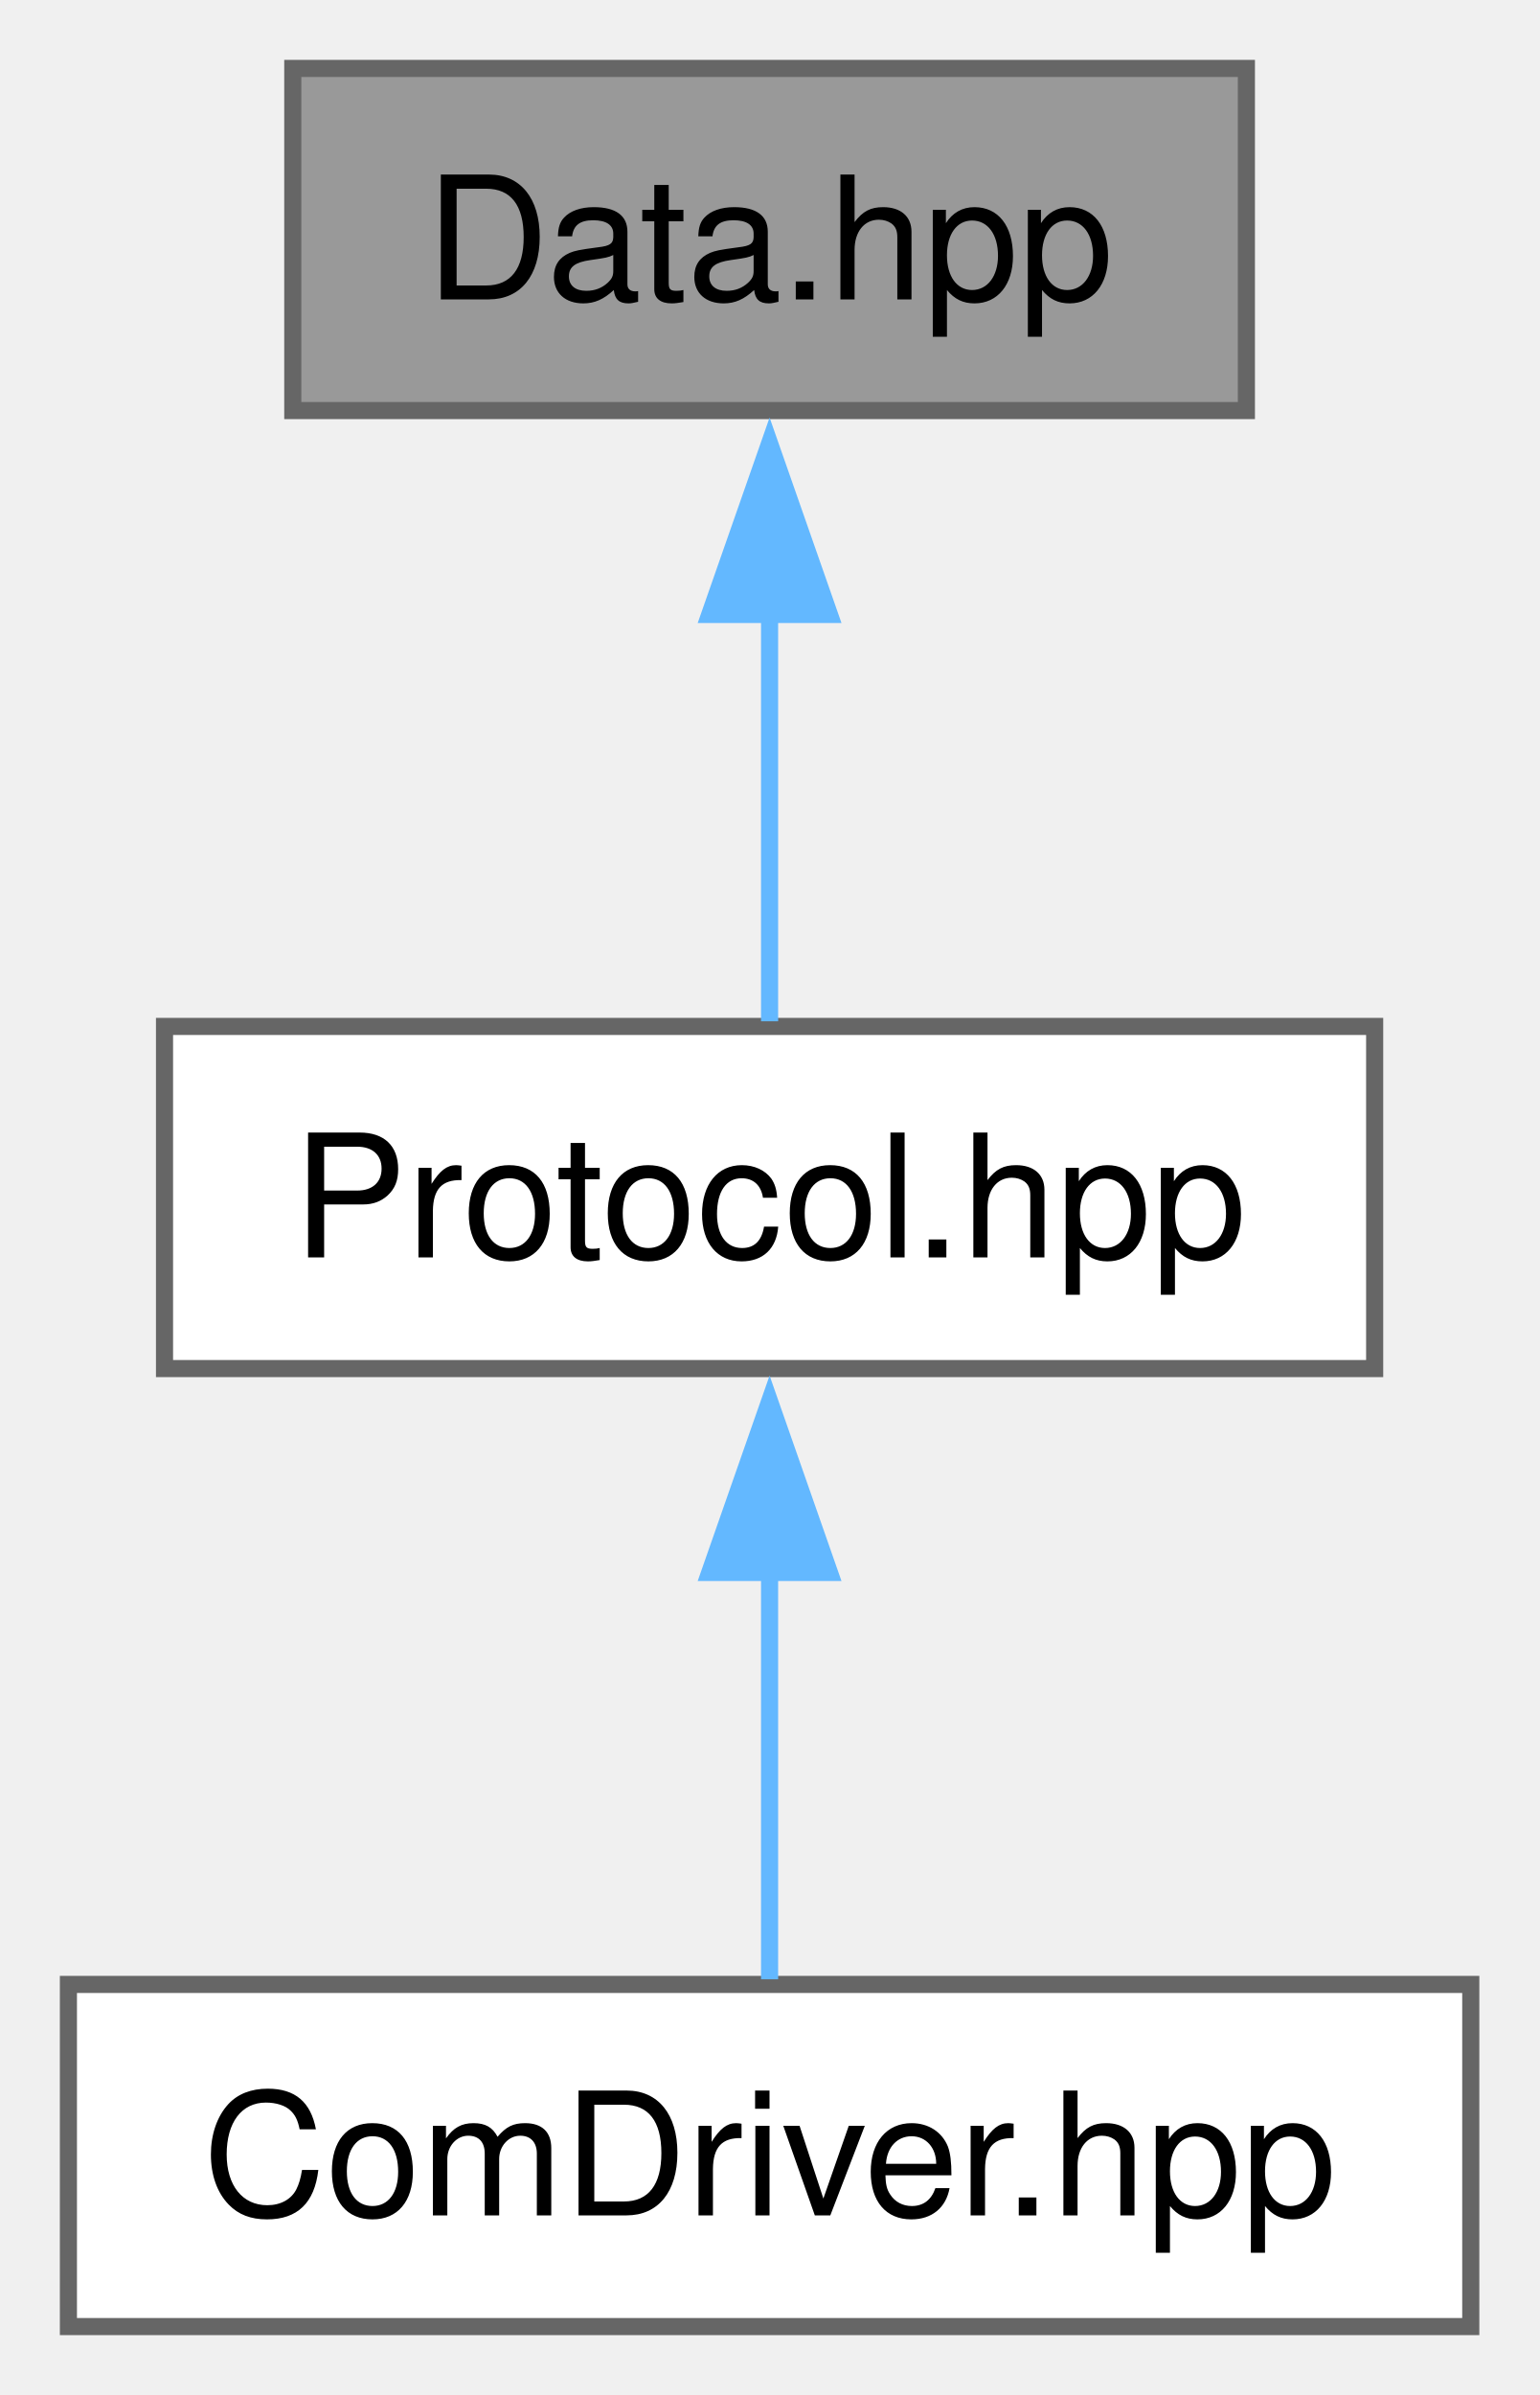
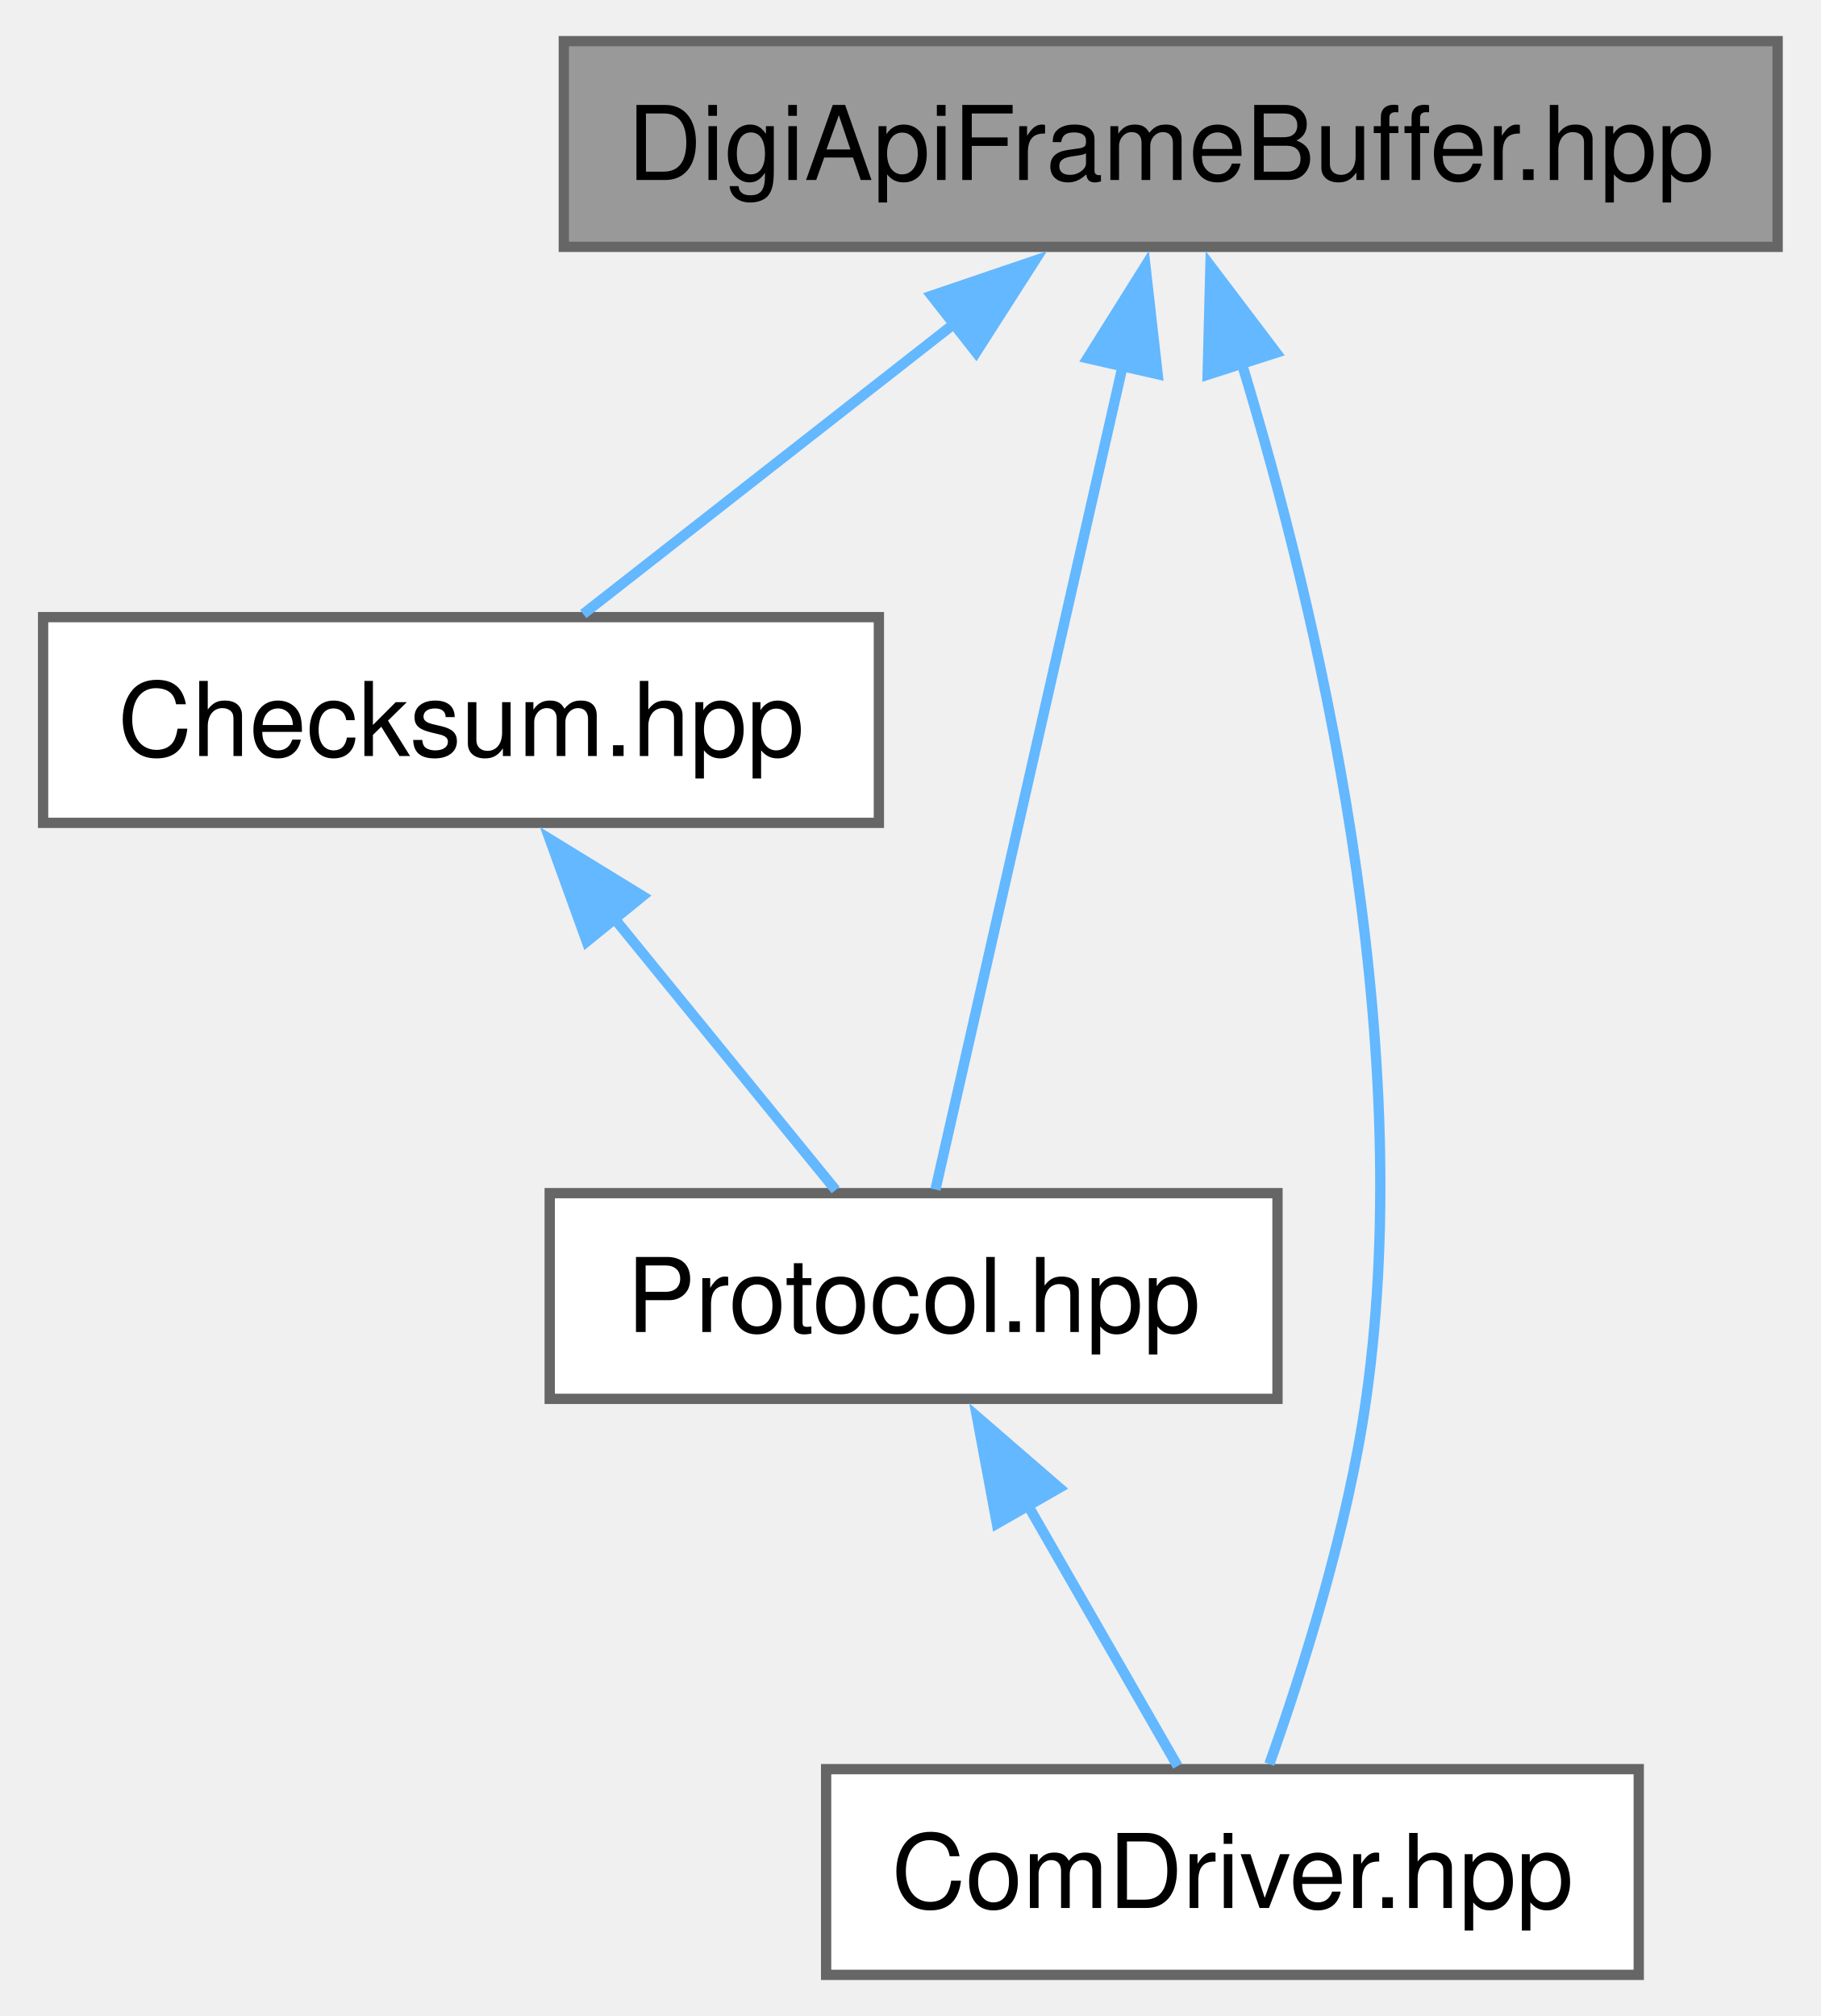
- <svg xmlns="http://www.w3.org/2000/svg" xmlns:xlink="http://www.w3.org/1999/xlink" width="90pt" height="140pt" viewBox="0.00 0.00 90.00 140.00">
-   <g id="graph0" class="graph" transform="scale(1 1) rotate(0) translate(4 136)">
+ <svg xmlns="http://www.w3.org/2000/svg" xmlns:xlink="http://www.w3.org/1999/xlink" width="177pt" height="196pt" viewBox="0.00 0.00 176.62 196.00">
+   <g id="graph0" class="graph" transform="scale(1 1) rotate(0) translate(4 192)">
    <g id="Node000001" class="node">
      <g id="a_Node000001">
-         <a xlink:title="This file contains the definition of the Data class used in the Lib::Xbee::Core::Frame namespace.">
-           <polygon fill="#999999" stroke="#666666" points="68.88,-132 13.12,-132 13.12,-112 68.88,-112 68.88,-132" />
-           <text text-anchor="middle" x="41" y="-118.5" font-family="Helvetica,sans-Serif" font-size="10.00">Data.hpp</text>
+         <a xlink:title="This file contains the definition of the DigiApiFrameBuffer class.">
+           <polygon fill="#999999" stroke="#666666" points="168.62,-188 50.62,-188 50.62,-168 168.62,-168 168.62,-188" />
+           <text text-anchor="middle" x="109.62" y="-174.5" font-family="Helvetica,sans-Serif" font-size="10.00">DigiApiFrameBuffer.hpp</text>
        </a>
      </g>
    </g>
    <g id="Node000002" class="node">
      <g id="a_Node000002">
-         <a xlink:href="../../dc/de6/a00167.html" target="_top" xlink:title="This file contains the definition of the Protocol class used for handling XBee communication.">
-           <polygon fill="white" stroke="#666666" points="76.38,-76 5.62,-76 5.62,-56 76.38,-56 76.38,-76" />
-           <text text-anchor="middle" x="41" y="-62.5" font-family="Helvetica,sans-Serif" font-size="10.00">Protocol.hpp</text>
+         <a xlink:href="../../d7/d06/a00131.html" target="_top" xlink:title="Defines the Checksum class used for calculating the checksum of Digi API frames.">
+           <polygon fill="white" stroke="#666666" points="81.25,-132 0,-132 0,-112 81.25,-112 81.25,-132" />
+           <text text-anchor="middle" x="40.62" y="-118.5" font-family="Helvetica,sans-Serif" font-size="10.00">Checksum.hpp</text>
        </a>
      </g>
    </g>
    <g id="edge1_Node000001_Node000002" class="edge">
      <g id="a_edge1_Node000001_Node000002">
        <a xlink:title=" ">
-           <path fill="none" stroke="#63b8ff" d="M41,-100.13C41,-91.9 41,-82.85 41,-76.3" />
-           <polygon fill="#63b8ff" stroke="#63b8ff" points="37.5,-100.08 41,-110.08 44.5,-100.08 37.5,-100.08" />
+           <path fill="none" stroke="#63b8ff" d="M88.77,-160.68C76.9,-151.39 62.46,-140.09 52.51,-132.3" />
+           <polygon fill="#63b8ff" stroke="#63b8ff" points="86.38,-163.25 96.41,-166.66 90.7,-157.74 86.38,-163.25" />
        </a>
      </g>
    </g>
    <g id="Node000003" class="node">
      <g id="a_Node000003">
-         <a xlink:href="../../d7/d06/a00131.html" target="_top" xlink:title="Defines the ComDriver class for handling communication with the XBee module.">
-           <polygon fill="white" stroke="#666666" points="82,-20 0,-20 0,0 82,0 82,-20" />
-           <text text-anchor="middle" x="41" y="-6.5" font-family="Helvetica,sans-Serif" font-size="10.00">ComDriver.hpp</text>
+         <a xlink:href="../../d7/d3f/a00173.html" target="_top" xlink:title="This file contains the definition of the Protocol class used for handling XBee communication.">
+           <polygon fill="white" stroke="#666666" points="120,-76 49.25,-76 49.25,-56 120,-56 120,-76" />
+           <text text-anchor="middle" x="84.62" y="-62.5" font-family="Helvetica,sans-Serif" font-size="10.00">Protocol.hpp</text>
+         </a>
+       </g>
+     </g>
+     <g id="edge5_Node000001_Node000003" class="edge">
+       <g id="a_edge5_Node000001_Node000003">
+         <a xlink:title=" ">
+           <path fill="none" stroke="#63b8ff" d="M105,-156.64C99.56,-132.72 90.77,-94.03 86.75,-76.35" />
+           <polygon fill="#63b8ff" stroke="#63b8ff" points="101.53,-157.17 107.16,-166.15 108.35,-155.62 101.53,-157.17" />
+         </a>
+       </g>
+     </g>
+     <g id="Node000004" class="node">
+       <g id="a_Node000004">
+         <a xlink:href="../../de/d76/a00134.html" target="_top" xlink:title="Defines the ComDriver class for handling communication with the XBee module.">
+           <polygon fill="white" stroke="#666666" points="155.12,-20 76.12,-20 76.12,0 155.12,0 155.12,-20" />
+           <text text-anchor="middle" x="115.62" y="-6.5" font-family="Helvetica,sans-Serif" font-size="10.00">ComDriver.hpp</text>
+         </a>
+       </g>
+     </g>
+     <g id="edge4_Node000001_Node000004" class="edge">
+       <g id="a_edge4_Node000001_Node000004">
+         <a xlink:title=" ">
+           <path fill="none" stroke="#63b8ff" d="M116.51,-156.74C123.81,-132.73 133.65,-91.5 128.62,-56 126.85,-43.44 122.41,-29.48 119.21,-20.49" />
+           <polygon fill="#63b8ff" stroke="#63b8ff" points="113.21,-155.57 113.48,-166.16 119.88,-157.71 113.21,-155.57" />
        </a>
      </g>
    </g>
    <g id="edge2_Node000002_Node000003" class="edge">
      <g id="a_edge2_Node000002_Node000003">
        <a xlink:title=" ">
-           <path fill="none" stroke="#63b8ff" d="M41,-44.13C41,-35.9 41,-26.85 41,-20.3" />
-           <polygon fill="#63b8ff" stroke="#63b8ff" points="37.5,-44.08 41,-54.08 44.5,-44.08 37.5,-44.08" />
+           <path fill="none" stroke="#63b8ff" d="M55.52,-102.72C62.76,-93.84 71.14,-83.55 77.05,-76.3" />
+           <polygon fill="#63b8ff" stroke="#63b8ff" points="52.85,-100.46 49.25,-110.42 58.28,-104.88 52.85,-100.46" />
+         </a>
+       </g>
+     </g>
+     <g id="edge3_Node000003_Node000004" class="edge">
+       <g id="a_edge3_Node000003_Node000004">
+         <a xlink:title=" ">
+           <path fill="none" stroke="#63b8ff" d="M95.61,-45.87C100.59,-37.19 106.26,-27.32 110.29,-20.3" />
+           <polygon fill="#63b8ff" stroke="#63b8ff" points="92.72,-43.87 90.78,-54.28 98.79,-47.35 92.72,-43.87" />
        </a>
      </g>
    </g>
  </g>
</svg>
